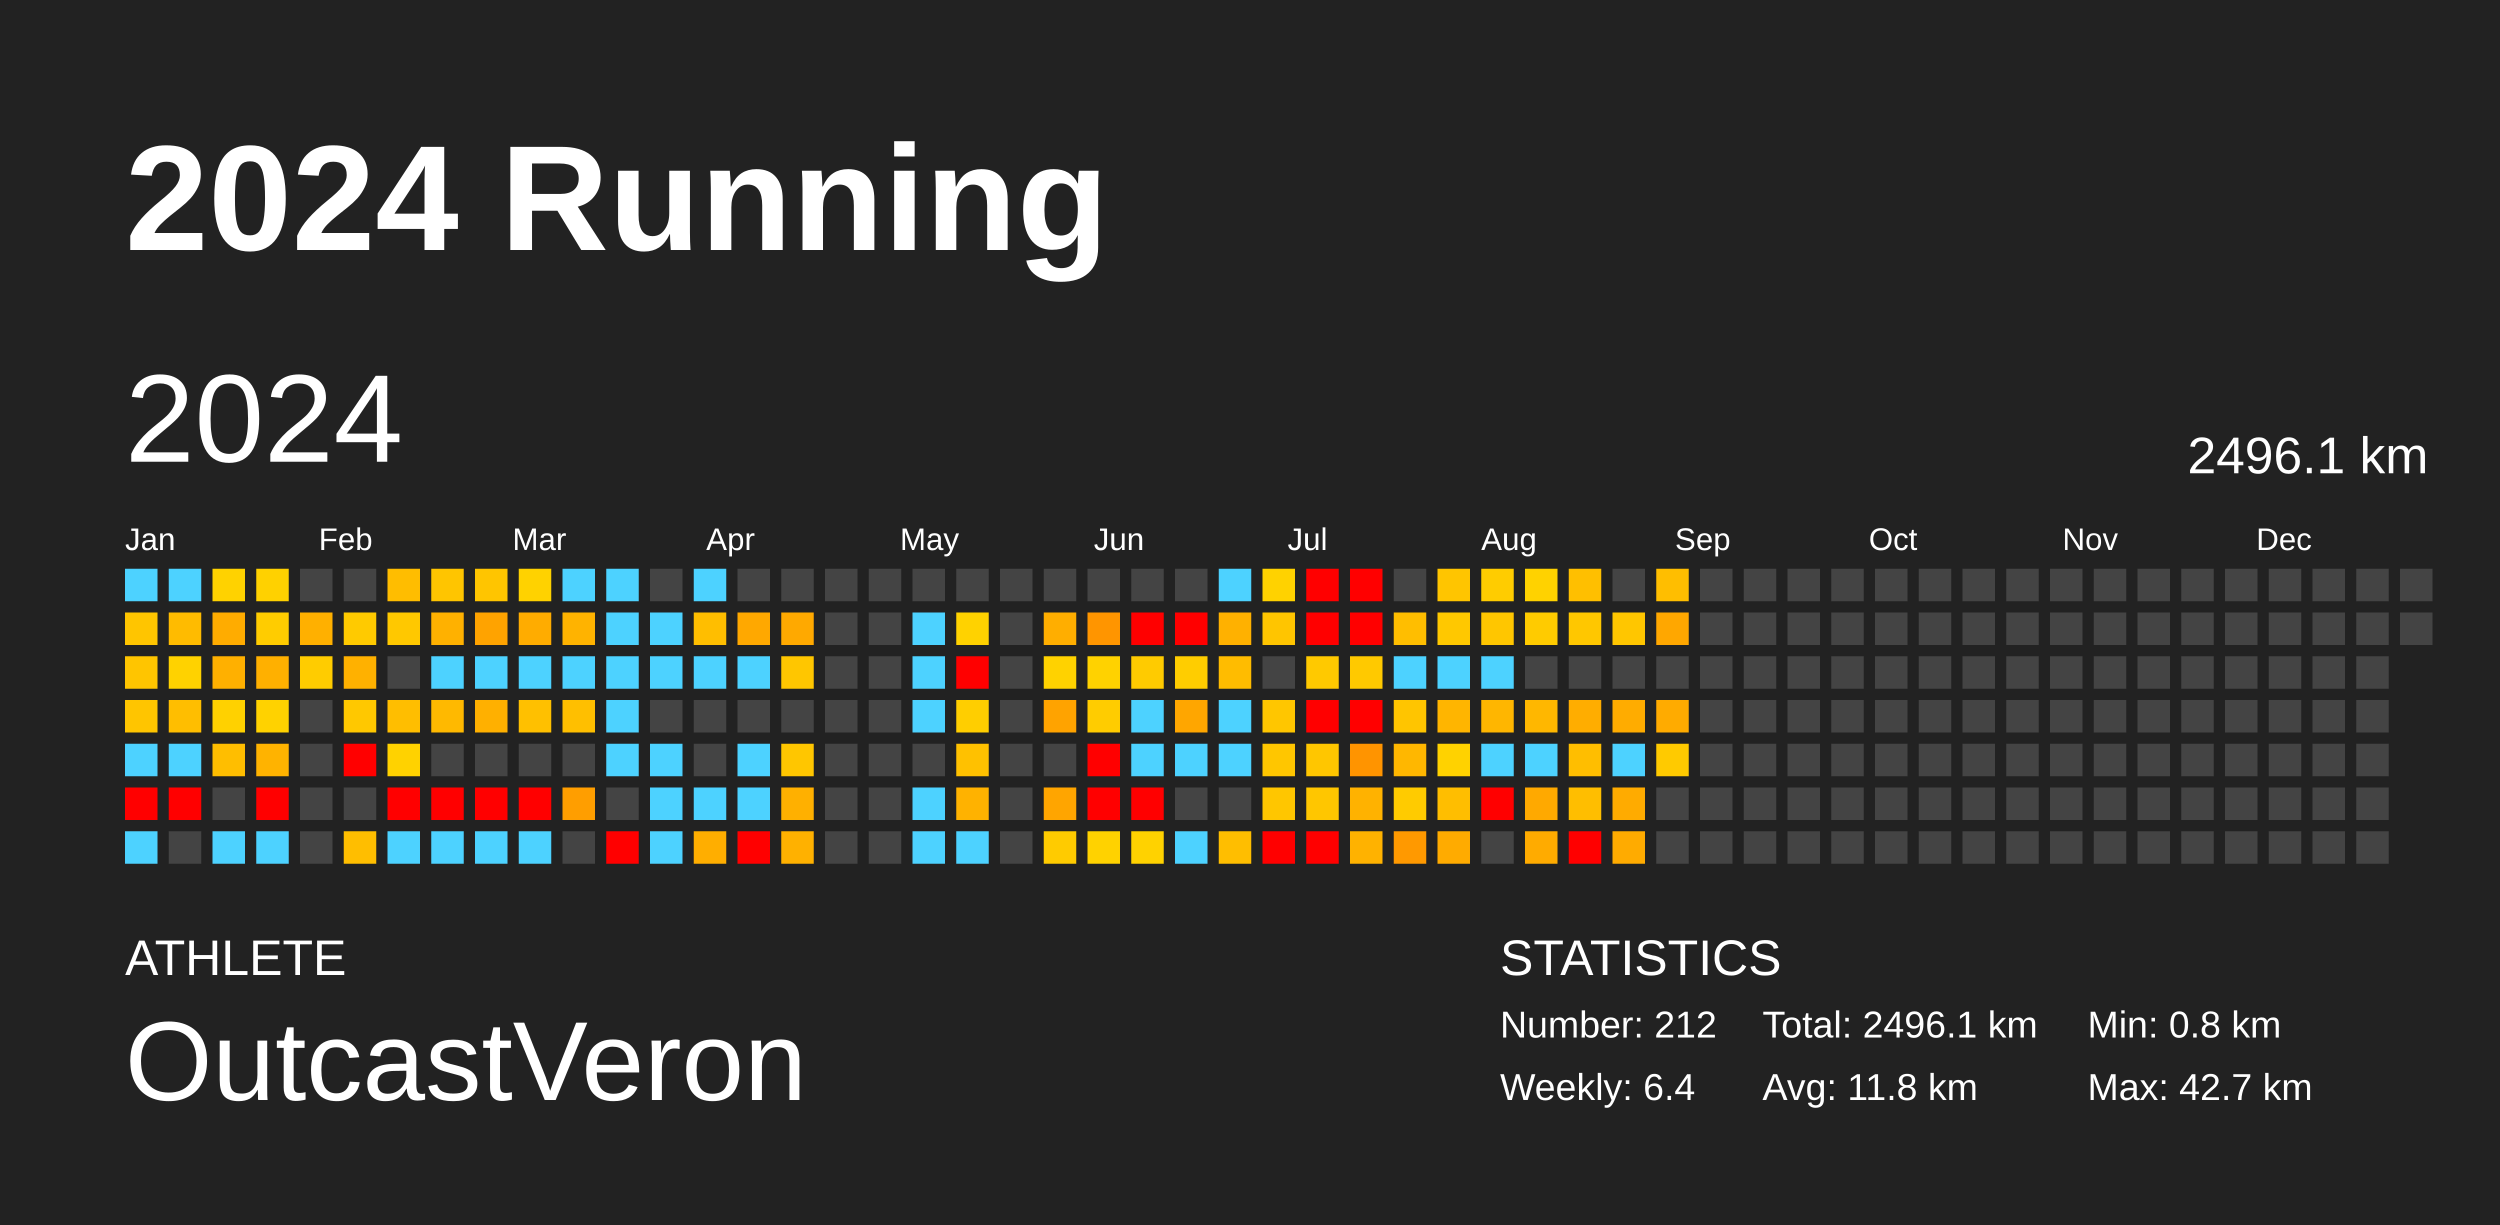
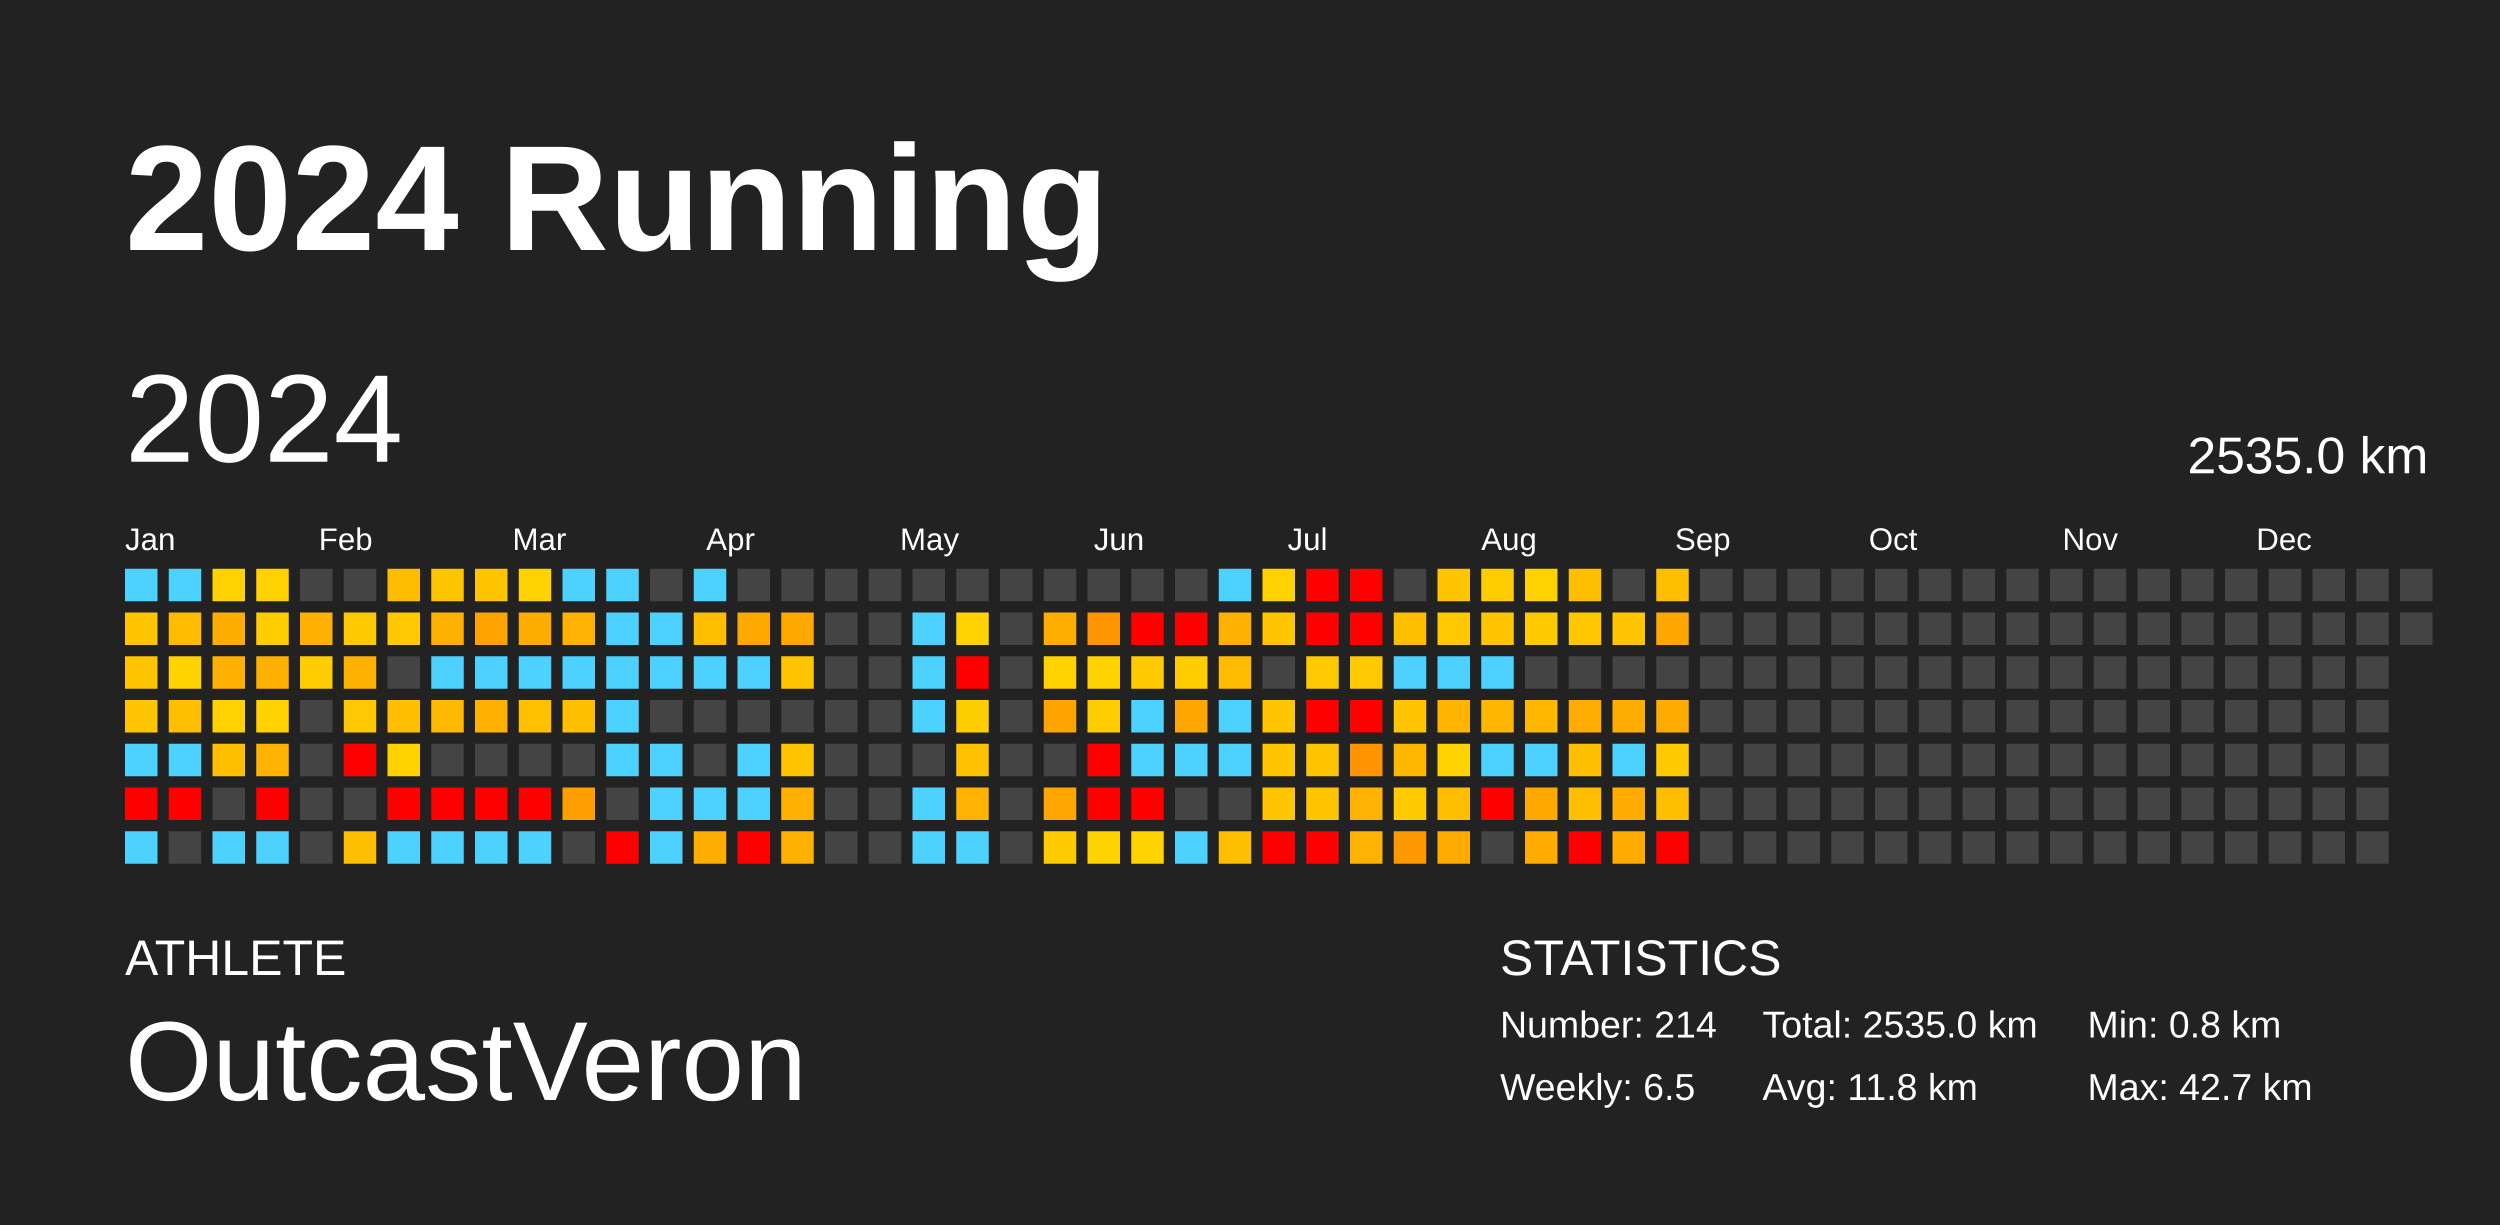
<svg xmlns="http://www.w3.org/2000/svg" baseProfile="full" height="98mm" version="1.1" viewBox="0,0,200,98" width="200mm">
  <defs />
  <rect fill="#222222" height="98" width="200" x="0" y="0" />
  <text fill="#FFFFFF" style="font-size:12px; font-family:Arial; font-weight:bold;" x="10" y="20">2024 Running</text>
  <text fill="#FFFFFF" style="font-size:4px; font-family:Arial" x="10" y="78">ATHLETE</text>
  <text fill="#FFFFFF" style="font-size:9px; font-family:Arial" x="10" y="88">OutcastVeron</text>
  <text fill="#FFFFFF" style="font-size:4px; font-family:Arial" x="120" y="78">STATISTICS</text>
-   <text fill="#FFFFFF" style="font-size:3px; font-family:Arial" x="120" y="83">Number: 212</text>
-   <text fill="#FFFFFF" style="font-size:3px; font-family:Arial" x="120" y="88">Weekly: 6.4</text>
-   <text fill="#FFFFFF" style="font-size:3px; font-family:Arial" x="141" y="83">Total: 2496.1 km</text>
+   <text fill="#FFFFFF" style="font-size:3px; font-family:Arial" x="120" y="83">Number: 214</text>
+   <text fill="#FFFFFF" style="font-size:3px; font-family:Arial" x="120" y="88">Weekly: 6.5</text>
+   <text fill="#FFFFFF" style="font-size:3px; font-family:Arial" x="141" y="83">Total: 2535.0 km</text>
  <text fill="#FFFFFF" style="font-size:3px; font-family:Arial" x="141" y="88">Avg: 11.8 km</text>
  <text fill="#FFFFFF" style="font-size:3px; font-family:Arial" x="167" y="83">Min: 0.8 km</text>
  <text fill="#FFFFFF" style="font-size:3px; font-family:Arial" x="167" y="88">Max: 42.7 km</text>
  <text dominant-baseline="hanging" fill="#FFFFFF" style="font-size:10.0px; font-family:Arial;" x="10" y="30">2024</text>
-   <text dominant-baseline="hanging" fill="#FFFFFF" style="font-size:4.125px; font-family:Arial;" x="175" y="35">2496.1 km</text>
+   <text dominant-baseline="hanging" fill="#FFFFFF" style="font-size:4.125px; font-family:Arial;" x="175" y="35">2535.0 km</text>
  <text fill="#FFFFFF" style="font-size:2.5px; font-family:Arial" x="10.0" y="44">Jan</text>
  <text fill="#FFFFFF" style="font-size:2.5px; font-family:Arial" x="25.5" y="44">Feb</text>
  <text fill="#FFFFFF" style="font-size:2.5px; font-family:Arial" x="41.0" y="44">Mar</text>
  <text fill="#FFFFFF" style="font-size:2.5px; font-family:Arial" x="56.5" y="44">Apr</text>
  <text fill="#FFFFFF" style="font-size:2.5px; font-family:Arial" x="72.0" y="44">May</text>
  <text fill="#FFFFFF" style="font-size:2.5px; font-family:Arial" x="87.5" y="44">Jun</text>
  <text fill="#FFFFFF" style="font-size:2.5px; font-family:Arial" x="103.0" y="44">Jul</text>
  <text fill="#FFFFFF" style="font-size:2.5px; font-family:Arial" x="118.5" y="44">Aug</text>
  <text fill="#FFFFFF" style="font-size:2.5px; font-family:Arial" x="134.0" y="44">Sep</text>
  <text fill="#FFFFFF" style="font-size:2.5px; font-family:Arial" x="149.5" y="44">Oct</text>
  <text fill="#FFFFFF" style="font-size:2.5px; font-family:Arial" x="165.0" y="44">Nov</text>
  <text fill="#FFFFFF" style="font-size:2.5px; font-family:Arial" x="180.5" y="44">Dec</text>
  <rect fill="#4dd2ff" height="2.6" width="2.6" x="10.0" y="45.5" />
  <rect fill="#ffc500" height="2.6" width="2.6" x="10.0" y="49.0" />
  <rect fill="#ffc500" height="2.6" width="2.6" x="10.0" y="52.5" />
  <rect fill="#ffc500" height="2.6" width="2.6" x="10.0" y="56.0" />
  <rect fill="#4dd2ff" height="2.6" width="2.6" x="10.0" y="59.5" />
  <rect fill="red" height="2.6" width="2.6" x="10.0" y="63.0" />
  <rect fill="#4dd2ff" height="2.6" width="2.6" x="10.0" y="66.5" />
  <rect fill="#4dd2ff" height="2.6" width="2.6" x="13.5" y="45.5" />
  <rect fill="#ffbb00" height="2.6" width="2.6" x="13.5" y="49.0" />
  <rect fill="#ffd200" height="2.6" width="2.6" x="13.5" y="52.5" />
  <rect fill="#ffbe00" height="2.6" width="2.6" x="13.5" y="56.0" />
  <rect fill="#4dd2ff" height="2.6" width="2.6" x="13.5" y="59.5" />
  <rect fill="red" height="2.6" width="2.6" x="13.5" y="63.0" />
  <rect fill="#444444" height="2.6" width="2.6" x="13.5" y="66.5" />
  <rect fill="#ffd200" height="2.6" width="2.6" x="17.0" y="45.5" />
  <rect fill="#ffac00" height="2.6" width="2.6" x="17.0" y="49.0" />
  <rect fill="#ffb000" height="2.6" width="2.6" x="17.0" y="52.5" />
  <rect fill="#ffd100" height="2.6" width="2.6" x="17.0" y="56.0" />
  <rect fill="#ffbe00" height="2.6" width="2.6" x="17.0" y="59.5" />
  <rect fill="#444444" height="2.6" width="2.6" x="17.0" y="63.0" />
  <rect fill="#4dd2ff" height="2.6" width="2.6" x="17.0" y="66.5" />
  <rect fill="#ffd100" height="2.6" width="2.6" x="20.5" y="45.5" />
  <rect fill="#ffcc00" height="2.6" width="2.6" x="20.5" y="49.0" />
  <rect fill="#ffb000" height="2.6" width="2.6" x="20.5" y="52.5" />
  <rect fill="#ffd200" height="2.6" width="2.6" x="20.5" y="56.0" />
  <rect fill="#ffb300" height="2.6" width="2.6" x="20.5" y="59.5" />
  <rect fill="red" height="2.6" width="2.6" x="20.5" y="63.0" />
  <rect fill="#4dd2ff" height="2.6" width="2.6" x="20.5" y="66.5" />
  <rect fill="#444444" height="2.6" width="2.6" x="24.0" y="45.5" />
  <rect fill="#ffb000" height="2.6" width="2.6" x="24.0" y="49.0" />
  <rect fill="#ffcc00" height="2.6" width="2.6" x="24.0" y="52.5" />
  <rect fill="#444444" height="2.6" width="2.6" x="24.0" y="56.0" />
  <rect fill="#444444" height="2.6" width="2.6" x="24.0" y="59.5" />
  <rect fill="#444444" height="2.6" width="2.6" x="24.0" y="63.0" />
  <rect fill="#444444" height="2.6" width="2.6" x="24.0" y="66.5" />
  <rect fill="#444444" height="2.6" width="2.6" x="27.5" y="45.5" />
  <rect fill="#ffca00" height="2.6" width="2.6" x="27.5" y="49.0" />
  <rect fill="#ffb100" height="2.6" width="2.6" x="27.5" y="52.5" />
  <rect fill="#ffc800" height="2.6" width="2.6" x="27.5" y="56.0" />
  <rect fill="red" height="2.6" width="2.6" x="27.5" y="59.5" />
  <rect fill="#444444" height="2.6" width="2.6" x="27.5" y="63.0" />
  <rect fill="#ffbe00" height="2.6" width="2.6" x="27.5" y="66.5" />
  <rect fill="#ffbd00" height="2.6" width="2.6" x="31.0" y="45.5" />
  <rect fill="#ffc800" height="2.6" width="2.6" x="31.0" y="49.0" />
  <rect fill="#444444" height="2.6" width="2.6" x="31.0" y="52.5" />
  <rect fill="#ffbe00" height="2.6" width="2.6" x="31.0" y="56.0" />
  <rect fill="#ffd200" height="2.6" width="2.6" x="31.0" y="59.5" />
  <rect fill="red" height="2.6" width="2.6" x="31.0" y="63.0" />
  <rect fill="#4dd2ff" height="2.6" width="2.6" x="31.0" y="66.5" />
  <rect fill="#ffc500" height="2.6" width="2.6" x="34.5" y="45.5" />
  <rect fill="#ffb100" height="2.6" width="2.6" x="34.5" y="49.0" />
  <rect fill="#4dd2ff" height="2.6" width="2.6" x="34.5" y="52.5" />
  <rect fill="#ffb900" height="2.6" width="2.6" x="34.5" y="56.0" />
  <rect fill="#444444" height="2.6" width="2.6" x="34.5" y="59.5" />
  <rect fill="red" height="2.6" width="2.6" x="34.5" y="63.0" />
  <rect fill="#4dd2ff" height="2.6" width="2.6" x="34.5" y="66.5" />
  <rect fill="#ffc500" height="2.6" width="2.6" x="38.0" y="45.5" />
  <rect fill="#ffa300" height="2.6" width="2.6" x="38.0" y="49.0" />
  <rect fill="#4dd2ff" height="2.6" width="2.6" x="38.0" y="52.5" />
  <rect fill="#ffb000" height="2.6" width="2.6" x="38.0" y="56.0" />
  <rect fill="#444444" height="2.6" width="2.6" x="38.0" y="59.5" />
  <rect fill="red" height="2.6" width="2.6" x="38.0" y="63.0" />
  <rect fill="#4dd2ff" height="2.6" width="2.6" x="38.0" y="66.5" />
  <rect fill="#ffd200" height="2.6" width="2.6" x="41.5" y="45.5" />
  <rect fill="#ffac00" height="2.6" width="2.6" x="41.5" y="49.0" />
  <rect fill="#4dd2ff" height="2.6" width="2.6" x="41.5" y="52.5" />
  <rect fill="#ffc000" height="2.6" width="2.6" x="41.5" y="56.0" />
  <rect fill="#444444" height="2.6" width="2.6" x="41.5" y="59.5" />
  <rect fill="red" height="2.6" width="2.6" x="41.5" y="63.0" />
  <rect fill="#4dd2ff" height="2.6" width="2.6" x="41.5" y="66.5" />
  <rect fill="#4dd2ff" height="2.6" width="2.6" x="45.0" y="45.5" />
  <rect fill="#ffb300" height="2.6" width="2.6" x="45.0" y="49.0" />
  <rect fill="#4dd2ff" height="2.6" width="2.6" x="45.0" y="52.5" />
  <rect fill="#ffbf00" height="2.6" width="2.6" x="45.0" y="56.0" />
  <rect fill="#444444" height="2.6" width="2.6" x="45.0" y="59.5" />
  <rect fill="#ff9e00" height="2.6" width="2.6" x="45.0" y="63.0" />
  <rect fill="#444444" height="2.6" width="2.6" x="45.0" y="66.5" />
  <rect fill="#4dd2ff" height="2.6" width="2.6" x="48.5" y="45.5" />
  <rect fill="#4dd2ff" height="2.6" width="2.6" x="48.5" y="49.0" />
  <rect fill="#4dd2ff" height="2.6" width="2.6" x="48.5" y="52.5" />
  <rect fill="#4dd2ff" height="2.6" width="2.6" x="48.5" y="56.0" />
  <rect fill="#4dd2ff" height="2.6" width="2.6" x="48.5" y="59.5" />
  <rect fill="#444444" height="2.6" width="2.6" x="48.5" y="63.0" />
  <rect fill="red" height="2.6" width="2.6" x="48.5" y="66.5" />
  <rect fill="#444444" height="2.6" width="2.6" x="52.0" y="45.5" />
  <rect fill="#4dd2ff" height="2.6" width="2.6" x="52.0" y="49.0" />
  <rect fill="#4dd2ff" height="2.6" width="2.6" x="52.0" y="52.5" />
  <rect fill="#444444" height="2.6" width="2.6" x="52.0" y="56.0" />
  <rect fill="#4dd2ff" height="2.6" width="2.6" x="52.0" y="59.5" />
  <rect fill="#4dd2ff" height="2.6" width="2.6" x="52.0" y="63.0" />
  <rect fill="#4dd2ff" height="2.6" width="2.6" x="52.0" y="66.5" />
  <rect fill="#4dd2ff" height="2.6" width="2.6" x="55.5" y="45.5" />
  <rect fill="#ffbe00" height="2.6" width="2.6" x="55.5" y="49.0" />
  <rect fill="#4dd2ff" height="2.6" width="2.6" x="55.5" y="52.5" />
  <rect fill="#444444" height="2.6" width="2.6" x="55.5" y="56.0" />
  <rect fill="#444444" height="2.6" width="2.6" x="55.5" y="59.5" />
  <rect fill="#4dd2ff" height="2.6" width="2.6" x="55.5" y="63.0" />
  <rect fill="#ffae00" height="2.6" width="2.6" x="55.5" y="66.5" />
  <rect fill="#444444" height="2.6" width="2.6" x="59.0" y="45.5" />
  <rect fill="#ffa800" height="2.6" width="2.6" x="59.0" y="49.0" />
  <rect fill="#4dd2ff" height="2.6" width="2.6" x="59.0" y="52.5" />
  <rect fill="#444444" height="2.6" width="2.6" x="59.0" y="56.0" />
  <rect fill="#4dd2ff" height="2.6" width="2.6" x="59.0" y="59.5" />
  <rect fill="#4dd2ff" height="2.6" width="2.6" x="59.0" y="63.0" />
  <rect fill="red" height="2.6" width="2.6" x="59.0" y="66.5" />
  <rect fill="#444444" height="2.6" width="2.6" x="62.5" y="45.5" />
  <rect fill="#ffa900" height="2.6" width="2.6" x="62.5" y="49.0" />
  <rect fill="#ffc600" height="2.6" width="2.6" x="62.5" y="52.5" />
  <rect fill="#444444" height="2.6" width="2.6" x="62.5" y="56.0" />
  <rect fill="#ffc600" height="2.6" width="2.6" x="62.5" y="59.5" />
  <rect fill="#ffb000" height="2.6" width="2.6" x="62.5" y="63.0" />
  <rect fill="#ffb100" height="2.6" width="2.6" x="62.5" y="66.5" />
  <rect fill="#444444" height="2.6" width="2.6" x="66.0" y="45.5" />
  <rect fill="#444444" height="2.6" width="2.6" x="66.0" y="49.0" />
  <rect fill="#444444" height="2.6" width="2.6" x="66.0" y="52.5" />
  <rect fill="#444444" height="2.6" width="2.6" x="66.0" y="56.0" />
  <rect fill="#444444" height="2.6" width="2.6" x="66.0" y="59.5" />
  <rect fill="#444444" height="2.6" width="2.6" x="66.0" y="63.0" />
  <rect fill="#444444" height="2.6" width="2.6" x="66.0" y="66.5" />
  <rect fill="#444444" height="2.6" width="2.6" x="69.5" y="45.5" />
  <rect fill="#444444" height="2.6" width="2.6" x="69.5" y="49.0" />
  <rect fill="#444444" height="2.6" width="2.6" x="69.5" y="52.5" />
  <rect fill="#444444" height="2.6" width="2.6" x="69.5" y="56.0" />
  <rect fill="#444444" height="2.6" width="2.6" x="69.5" y="59.5" />
  <rect fill="#444444" height="2.6" width="2.6" x="69.5" y="63.0" />
  <rect fill="#444444" height="2.6" width="2.6" x="69.5" y="66.5" />
  <rect fill="#444444" height="2.6" width="2.6" x="73.0" y="45.5" />
  <rect fill="#4dd2ff" height="2.6" width="2.6" x="73.0" y="49.0" />
  <rect fill="#4dd2ff" height="2.6" width="2.6" x="73.0" y="52.5" />
  <rect fill="#4dd2ff" height="2.6" width="2.6" x="73.0" y="56.0" />
  <rect fill="#444444" height="2.6" width="2.6" x="73.0" y="59.5" />
  <rect fill="#4dd2ff" height="2.6" width="2.6" x="73.0" y="63.0" />
  <rect fill="#4dd2ff" height="2.6" width="2.6" x="73.0" y="66.5" />
  <rect fill="#444444" height="2.6" width="2.6" x="76.5" y="45.5" />
  <rect fill="#ffd200" height="2.6" width="2.6" x="76.5" y="49.0" />
  <rect fill="red" height="2.6" width="2.6" x="76.5" y="52.5" />
  <rect fill="#ffce00" height="2.6" width="2.6" x="76.5" y="56.0" />
  <rect fill="#ffc100" height="2.6" width="2.6" x="76.5" y="59.5" />
  <rect fill="#ffb200" height="2.6" width="2.6" x="76.5" y="63.0" />
  <rect fill="#4dd2ff" height="2.6" width="2.6" x="76.5" y="66.5" />
  <rect fill="#444444" height="2.6" width="2.6" x="80.0" y="45.5" />
  <rect fill="#444444" height="2.6" width="2.6" x="80.0" y="49.0" />
  <rect fill="#444444" height="2.6" width="2.6" x="80.0" y="52.5" />
  <rect fill="#444444" height="2.6" width="2.6" x="80.0" y="56.0" />
  <rect fill="#444444" height="2.6" width="2.6" x="80.0" y="59.5" />
  <rect fill="#444444" height="2.6" width="2.6" x="80.0" y="63.0" />
  <rect fill="#444444" height="2.6" width="2.6" x="80.0" y="66.5" />
  <rect fill="#444444" height="2.6" width="2.6" x="83.5" y="45.5" />
  <rect fill="#ffae00" height="2.6" width="2.6" x="83.5" y="49.0" />
  <rect fill="#ffd200" height="2.6" width="2.6" x="83.5" y="52.5" />
  <rect fill="#ffa300" height="2.6" width="2.6" x="83.5" y="56.0" />
  <rect fill="#444444" height="2.6" width="2.6" x="83.5" y="59.5" />
  <rect fill="#ffa500" height="2.6" width="2.6" x="83.5" y="63.0" />
  <rect fill="#ffcb00" height="2.6" width="2.6" x="83.5" y="66.5" />
  <rect fill="#444444" height="2.6" width="2.6" x="87.0" y="45.5" />
  <rect fill="#ff9500" height="2.6" width="2.6" x="87.0" y="49.0" />
  <rect fill="#ffd200" height="2.6" width="2.6" x="87.0" y="52.5" />
  <rect fill="#ffcc00" height="2.6" width="2.6" x="87.0" y="56.0" />
  <rect fill="red" height="2.6" width="2.6" x="87.0" y="59.5" />
  <rect fill="red" height="2.6" width="2.6" x="87.0" y="63.0" />
  <rect fill="#ffd200" height="2.6" width="2.6" x="87.0" y="66.5" />
  <rect fill="#444444" height="2.6" width="2.6" x="90.5" y="45.5" />
  <rect fill="red" height="2.6" width="2.6" x="90.5" y="49.0" />
  <rect fill="#ffcb00" height="2.6" width="2.6" x="90.5" y="52.5" />
  <rect fill="#4dd2ff" height="2.6" width="2.6" x="90.5" y="56.0" />
  <rect fill="#4dd2ff" height="2.6" width="2.6" x="90.5" y="59.5" />
  <rect fill="red" height="2.6" width="2.6" x="90.5" y="63.0" />
  <rect fill="#ffd200" height="2.6" width="2.6" x="90.5" y="66.5" />
  <rect fill="#444444" height="2.6" width="2.6" x="94.0" y="45.5" />
  <rect fill="red" height="2.6" width="2.6" x="94.0" y="49.0" />
  <rect fill="#ffcd00" height="2.6" width="2.6" x="94.0" y="52.5" />
  <rect fill="#ffa600" height="2.6" width="2.6" x="94.0" y="56.0" />
  <rect fill="#4dd2ff" height="2.6" width="2.6" x="94.0" y="59.5" />
  <rect fill="#444444" height="2.6" width="2.6" x="94.0" y="63.0" />
  <rect fill="#4dd2ff" height="2.6" width="2.6" x="94.0" y="66.5" />
  <rect fill="#4dd2ff" height="2.6" width="2.6" x="97.5" y="45.5" />
  <rect fill="#ffb100" height="2.6" width="2.6" x="97.5" y="49.0" />
  <rect fill="#ffbc00" height="2.6" width="2.6" x="97.5" y="52.5" />
  <rect fill="#4dd2ff" height="2.6" width="2.6" x="97.5" y="56.0" />
  <rect fill="#4dd2ff" height="2.6" width="2.6" x="97.5" y="59.5" />
  <rect fill="#444444" height="2.6" width="2.6" x="97.5" y="63.0" />
  <rect fill="#ffbe00" height="2.6" width="2.6" x="97.5" y="66.5" />
  <rect fill="#ffd200" height="2.6" width="2.6" x="101.0" y="45.5" />
  <rect fill="#ffc500" height="2.6" width="2.6" x="101.0" y="49.0" />
  <rect fill="#444444" height="2.6" width="2.6" x="101.0" y="52.5" />
  <rect fill="#ffc600" height="2.6" width="2.6" x="101.0" y="56.0" />
  <rect fill="#ffc600" height="2.6" width="2.6" x="101.0" y="59.5" />
  <rect fill="#ffc600" height="2.6" width="2.6" x="101.0" y="63.0" />
  <rect fill="red" height="2.6" width="2.6" x="101.0" y="66.5" />
  <rect fill="red" height="2.6" width="2.6" x="104.5" y="45.5" />
  <rect fill="red" height="2.6" width="2.6" x="104.5" y="49.0" />
  <rect fill="#ffc900" height="2.6" width="2.6" x="104.5" y="52.5" />
  <rect fill="red" height="2.6" width="2.6" x="104.5" y="56.0" />
  <rect fill="#ffc600" height="2.6" width="2.6" x="104.5" y="59.5" />
  <rect fill="#ffc600" height="2.6" width="2.6" x="104.5" y="63.0" />
  <rect fill="red" height="2.6" width="2.6" x="104.5" y="66.5" />
  <rect fill="red" height="2.6" width="2.6" x="108.0" y="45.5" />
  <rect fill="red" height="2.6" width="2.6" x="108.0" y="49.0" />
  <rect fill="#ffc900" height="2.6" width="2.6" x="108.0" y="52.5" />
  <rect fill="red" height="2.6" width="2.6" x="108.0" y="56.0" />
  <rect fill="#ff9400" height="2.6" width="2.6" x="108.0" y="59.5" />
  <rect fill="#ffb200" height="2.6" width="2.6" x="108.0" y="63.0" />
  <rect fill="#ffb200" height="2.6" width="2.6" x="108.0" y="66.5" />
  <rect fill="#444444" height="2.6" width="2.6" x="111.5" y="45.5" />
  <rect fill="#ffbe00" height="2.6" width="2.6" x="111.5" y="49.0" />
  <rect fill="#4dd2ff" height="2.6" width="2.6" x="111.5" y="52.5" />
  <rect fill="#ffc500" height="2.6" width="2.6" x="111.5" y="56.0" />
  <rect fill="#ffb700" height="2.6" width="2.6" x="111.5" y="59.5" />
  <rect fill="#ffcb00" height="2.6" width="2.6" x="111.5" y="63.0" />
  <rect fill="#ff9900" height="2.6" width="2.6" x="111.5" y="66.5" />
  <rect fill="#ffc500" height="2.6" width="2.6" x="115.0" y="45.5" />
  <rect fill="#ffc800" height="2.6" width="2.6" x="115.0" y="49.0" />
  <rect fill="#4dd2ff" height="2.6" width="2.6" x="115.0" y="52.5" />
  <rect fill="#ffb500" height="2.6" width="2.6" x="115.0" y="56.0" />
  <rect fill="#ffd200" height="2.6" width="2.6" x="115.0" y="59.5" />
  <rect fill="#ffbe00" height="2.6" width="2.6" x="115.0" y="63.0" />
  <rect fill="#ffab00" height="2.6" width="2.6" x="115.0" y="66.5" />
  <rect fill="#ffcc00" height="2.6" width="2.6" x="118.5" y="45.5" />
  <rect fill="#ffc600" height="2.6" width="2.6" x="118.5" y="49.0" />
  <rect fill="#4dd2ff" height="2.6" width="2.6" x="118.5" y="52.5" />
  <rect fill="#ffb600" height="2.6" width="2.6" x="118.5" y="56.0" />
  <rect fill="#4dd2ff" height="2.6" width="2.6" x="118.5" y="59.5" />
  <rect fill="red" height="2.6" width="2.6" x="118.5" y="63.0" />
  <rect fill="#444444" height="2.6" width="2.6" x="118.5" y="66.5" />
  <rect fill="#ffd200" height="2.6" width="2.6" x="122.0" y="45.5" />
  <rect fill="#ffcb00" height="2.6" width="2.6" x="122.0" y="49.0" />
  <rect fill="#444444" height="2.6" width="2.6" x="122.0" y="52.5" />
  <rect fill="#ffb700" height="2.6" width="2.6" x="122.0" y="56.0" />
  <rect fill="#4dd2ff" height="2.6" width="2.6" x="122.0" y="59.5" />
  <rect fill="#ffa900" height="2.6" width="2.6" x="122.0" y="63.0" />
  <rect fill="#ffab00" height="2.6" width="2.6" x="122.0" y="66.5" />
  <rect fill="#ffbf00" height="2.6" width="2.6" x="125.5" y="45.5" />
  <rect fill="#ffc700" height="2.6" width="2.6" x="125.5" y="49.0" />
  <rect fill="#444444" height="2.6" width="2.6" x="125.5" y="52.5" />
  <rect fill="#ffad00" height="2.6" width="2.6" x="125.5" y="56.0" />
  <rect fill="#ffbe00" height="2.6" width="2.6" x="125.5" y="59.5" />
  <rect fill="#ffbe00" height="2.6" width="2.6" x="125.5" y="63.0" />
  <rect fill="red" height="2.6" width="2.6" x="125.5" y="66.5" />
  <rect fill="#444444" height="2.6" width="2.6" x="129.0" y="45.5" />
  <rect fill="#ffc600" height="2.6" width="2.6" x="129.0" y="49.0" />
  <rect fill="#444444" height="2.6" width="2.6" x="129.0" y="52.5" />
  <rect fill="#ffac00" height="2.6" width="2.6" x="129.0" y="56.0" />
  <rect fill="#4dd2ff" height="2.6" width="2.6" x="129.0" y="59.5" />
  <rect fill="#ffab00" height="2.6" width="2.6" x="129.0" y="63.0" />
  <rect fill="#ffab00" height="2.6" width="2.6" x="129.0" y="66.5" />
  <rect fill="#ffbe00" height="2.6" width="2.6" x="132.5" y="45.5" />
  <rect fill="#ffa700" height="2.6" width="2.6" x="132.5" y="49.0" />
  <rect fill="#444444" height="2.6" width="2.6" x="132.5" y="52.5" />
  <rect fill="#ffab00" height="2.6" width="2.6" x="132.5" y="56.0" />
  <rect fill="#ffca00" height="2.6" width="2.6" x="132.5" y="59.5" />
-   <rect fill="#444444" height="2.6" width="2.6" x="132.5" y="63.0" />
-   <rect fill="#444444" height="2.6" width="2.6" x="132.5" y="66.5" />
+   <rect fill="#ffbe00" height="2.6" width="2.6" x="132.5" y="63.0" />
+   <rect fill="red" height="2.6" width="2.6" x="132.5" y="66.5" />
  <rect fill="#444444" height="2.6" width="2.6" x="136.0" y="45.5" />
  <rect fill="#444444" height="2.6" width="2.6" x="136.0" y="49.0" />
  <rect fill="#444444" height="2.6" width="2.6" x="136.0" y="52.5" />
  <rect fill="#444444" height="2.6" width="2.6" x="136.0" y="56.0" />
  <rect fill="#444444" height="2.6" width="2.6" x="136.0" y="59.5" />
  <rect fill="#444444" height="2.6" width="2.6" x="136.0" y="63.0" />
  <rect fill="#444444" height="2.6" width="2.6" x="136.0" y="66.5" />
  <rect fill="#444444" height="2.6" width="2.6" x="139.5" y="45.5" />
  <rect fill="#444444" height="2.6" width="2.6" x="139.5" y="49.0" />
  <rect fill="#444444" height="2.6" width="2.6" x="139.5" y="52.5" />
  <rect fill="#444444" height="2.6" width="2.6" x="139.5" y="56.0" />
  <rect fill="#444444" height="2.6" width="2.6" x="139.5" y="59.5" />
  <rect fill="#444444" height="2.6" width="2.6" x="139.5" y="63.0" />
  <rect fill="#444444" height="2.6" width="2.6" x="139.5" y="66.5" />
  <rect fill="#444444" height="2.6" width="2.6" x="143.0" y="45.5" />
  <rect fill="#444444" height="2.6" width="2.6" x="143.0" y="49.0" />
  <rect fill="#444444" height="2.6" width="2.6" x="143.0" y="52.5" />
  <rect fill="#444444" height="2.6" width="2.6" x="143.0" y="56.0" />
  <rect fill="#444444" height="2.6" width="2.6" x="143.0" y="59.5" />
  <rect fill="#444444" height="2.6" width="2.6" x="143.0" y="63.0" />
  <rect fill="#444444" height="2.6" width="2.6" x="143.0" y="66.5" />
  <rect fill="#444444" height="2.6" width="2.6" x="146.5" y="45.5" />
  <rect fill="#444444" height="2.6" width="2.6" x="146.5" y="49.0" />
  <rect fill="#444444" height="2.6" width="2.6" x="146.5" y="52.5" />
  <rect fill="#444444" height="2.6" width="2.6" x="146.5" y="56.0" />
  <rect fill="#444444" height="2.6" width="2.6" x="146.5" y="59.5" />
  <rect fill="#444444" height="2.6" width="2.6" x="146.5" y="63.0" />
  <rect fill="#444444" height="2.6" width="2.6" x="146.5" y="66.5" />
  <rect fill="#444444" height="2.6" width="2.6" x="150.0" y="45.5" />
  <rect fill="#444444" height="2.6" width="2.6" x="150.0" y="49.0" />
  <rect fill="#444444" height="2.6" width="2.6" x="150.0" y="52.5" />
  <rect fill="#444444" height="2.6" width="2.6" x="150.0" y="56.0" />
  <rect fill="#444444" height="2.6" width="2.6" x="150.0" y="59.5" />
  <rect fill="#444444" height="2.6" width="2.6" x="150.0" y="63.0" />
  <rect fill="#444444" height="2.6" width="2.6" x="150.0" y="66.5" />
  <rect fill="#444444" height="2.6" width="2.6" x="153.5" y="45.5" />
  <rect fill="#444444" height="2.6" width="2.6" x="153.5" y="49.0" />
  <rect fill="#444444" height="2.6" width="2.6" x="153.5" y="52.5" />
  <rect fill="#444444" height="2.6" width="2.6" x="153.5" y="56.0" />
  <rect fill="#444444" height="2.6" width="2.6" x="153.5" y="59.5" />
  <rect fill="#444444" height="2.6" width="2.6" x="153.5" y="63.0" />
  <rect fill="#444444" height="2.6" width="2.6" x="153.5" y="66.5" />
  <rect fill="#444444" height="2.6" width="2.6" x="157.0" y="45.5" />
  <rect fill="#444444" height="2.6" width="2.6" x="157.0" y="49.0" />
  <rect fill="#444444" height="2.6" width="2.6" x="157.0" y="52.5" />
  <rect fill="#444444" height="2.6" width="2.6" x="157.0" y="56.0" />
  <rect fill="#444444" height="2.6" width="2.6" x="157.0" y="59.5" />
  <rect fill="#444444" height="2.6" width="2.6" x="157.0" y="63.0" />
  <rect fill="#444444" height="2.6" width="2.6" x="157.0" y="66.5" />
  <rect fill="#444444" height="2.6" width="2.6" x="160.5" y="45.5" />
  <rect fill="#444444" height="2.6" width="2.6" x="160.5" y="49.0" />
  <rect fill="#444444" height="2.6" width="2.6" x="160.5" y="52.5" />
  <rect fill="#444444" height="2.6" width="2.6" x="160.5" y="56.0" />
  <rect fill="#444444" height="2.6" width="2.6" x="160.5" y="59.5" />
  <rect fill="#444444" height="2.6" width="2.6" x="160.5" y="63.0" />
  <rect fill="#444444" height="2.6" width="2.6" x="160.5" y="66.5" />
  <rect fill="#444444" height="2.6" width="2.6" x="164.0" y="45.5" />
  <rect fill="#444444" height="2.6" width="2.6" x="164.0" y="49.0" />
  <rect fill="#444444" height="2.6" width="2.6" x="164.0" y="52.5" />
  <rect fill="#444444" height="2.6" width="2.6" x="164.0" y="56.0" />
  <rect fill="#444444" height="2.6" width="2.6" x="164.0" y="59.5" />
  <rect fill="#444444" height="2.6" width="2.6" x="164.0" y="63.0" />
  <rect fill="#444444" height="2.6" width="2.6" x="164.0" y="66.5" />
  <rect fill="#444444" height="2.6" width="2.6" x="167.5" y="45.5" />
  <rect fill="#444444" height="2.6" width="2.6" x="167.5" y="49.0" />
  <rect fill="#444444" height="2.6" width="2.6" x="167.5" y="52.5" />
  <rect fill="#444444" height="2.6" width="2.6" x="167.5" y="56.0" />
  <rect fill="#444444" height="2.6" width="2.6" x="167.5" y="59.5" />
  <rect fill="#444444" height="2.6" width="2.6" x="167.5" y="63.0" />
  <rect fill="#444444" height="2.6" width="2.6" x="167.5" y="66.5" />
  <rect fill="#444444" height="2.6" width="2.6" x="171.0" y="45.5" />
  <rect fill="#444444" height="2.6" width="2.6" x="171.0" y="49.0" />
  <rect fill="#444444" height="2.6" width="2.6" x="171.0" y="52.5" />
  <rect fill="#444444" height="2.6" width="2.6" x="171.0" y="56.0" />
  <rect fill="#444444" height="2.6" width="2.6" x="171.0" y="59.5" />
  <rect fill="#444444" height="2.6" width="2.6" x="171.0" y="63.0" />
  <rect fill="#444444" height="2.6" width="2.6" x="171.0" y="66.5" />
  <rect fill="#444444" height="2.6" width="2.6" x="174.5" y="45.5" />
  <rect fill="#444444" height="2.6" width="2.6" x="174.5" y="49.0" />
  <rect fill="#444444" height="2.6" width="2.6" x="174.5" y="52.5" />
  <rect fill="#444444" height="2.6" width="2.6" x="174.5" y="56.0" />
  <rect fill="#444444" height="2.6" width="2.6" x="174.5" y="59.5" />
  <rect fill="#444444" height="2.6" width="2.6" x="174.5" y="63.0" />
  <rect fill="#444444" height="2.6" width="2.6" x="174.5" y="66.5" />
  <rect fill="#444444" height="2.6" width="2.6" x="178.0" y="45.5" />
  <rect fill="#444444" height="2.6" width="2.6" x="178.0" y="49.0" />
  <rect fill="#444444" height="2.6" width="2.6" x="178.0" y="52.5" />
  <rect fill="#444444" height="2.6" width="2.6" x="178.0" y="56.0" />
  <rect fill="#444444" height="2.6" width="2.6" x="178.0" y="59.5" />
  <rect fill="#444444" height="2.6" width="2.6" x="178.0" y="63.0" />
  <rect fill="#444444" height="2.6" width="2.6" x="178.0" y="66.5" />
  <rect fill="#444444" height="2.6" width="2.6" x="181.5" y="45.5" />
  <rect fill="#444444" height="2.6" width="2.6" x="181.5" y="49.0" />
  <rect fill="#444444" height="2.6" width="2.6" x="181.5" y="52.5" />
  <rect fill="#444444" height="2.6" width="2.6" x="181.5" y="56.0" />
  <rect fill="#444444" height="2.6" width="2.6" x="181.5" y="59.5" />
  <rect fill="#444444" height="2.6" width="2.6" x="181.5" y="63.0" />
  <rect fill="#444444" height="2.6" width="2.6" x="181.5" y="66.5" />
  <rect fill="#444444" height="2.6" width="2.6" x="185.0" y="45.5" />
  <rect fill="#444444" height="2.6" width="2.6" x="185.0" y="49.0" />
  <rect fill="#444444" height="2.6" width="2.6" x="185.0" y="52.5" />
  <rect fill="#444444" height="2.6" width="2.6" x="185.0" y="56.0" />
  <rect fill="#444444" height="2.6" width="2.6" x="185.0" y="59.5" />
  <rect fill="#444444" height="2.6" width="2.6" x="185.0" y="63.0" />
  <rect fill="#444444" height="2.6" width="2.6" x="185.0" y="66.5" />
  <rect fill="#444444" height="2.6" width="2.6" x="188.5" y="45.5" />
  <rect fill="#444444" height="2.6" width="2.6" x="188.5" y="49.0" />
  <rect fill="#444444" height="2.6" width="2.6" x="188.5" y="52.5" />
  <rect fill="#444444" height="2.6" width="2.6" x="188.5" y="56.0" />
  <rect fill="#444444" height="2.6" width="2.6" x="188.5" y="59.5" />
  <rect fill="#444444" height="2.6" width="2.6" x="188.5" y="63.0" />
  <rect fill="#444444" height="2.6" width="2.6" x="188.5" y="66.5" />
  <rect fill="#444444" height="2.6" width="2.6" x="192.0" y="45.5" />
  <rect fill="#444444" height="2.6" width="2.6" x="192.0" y="49.0" />
</svg>
